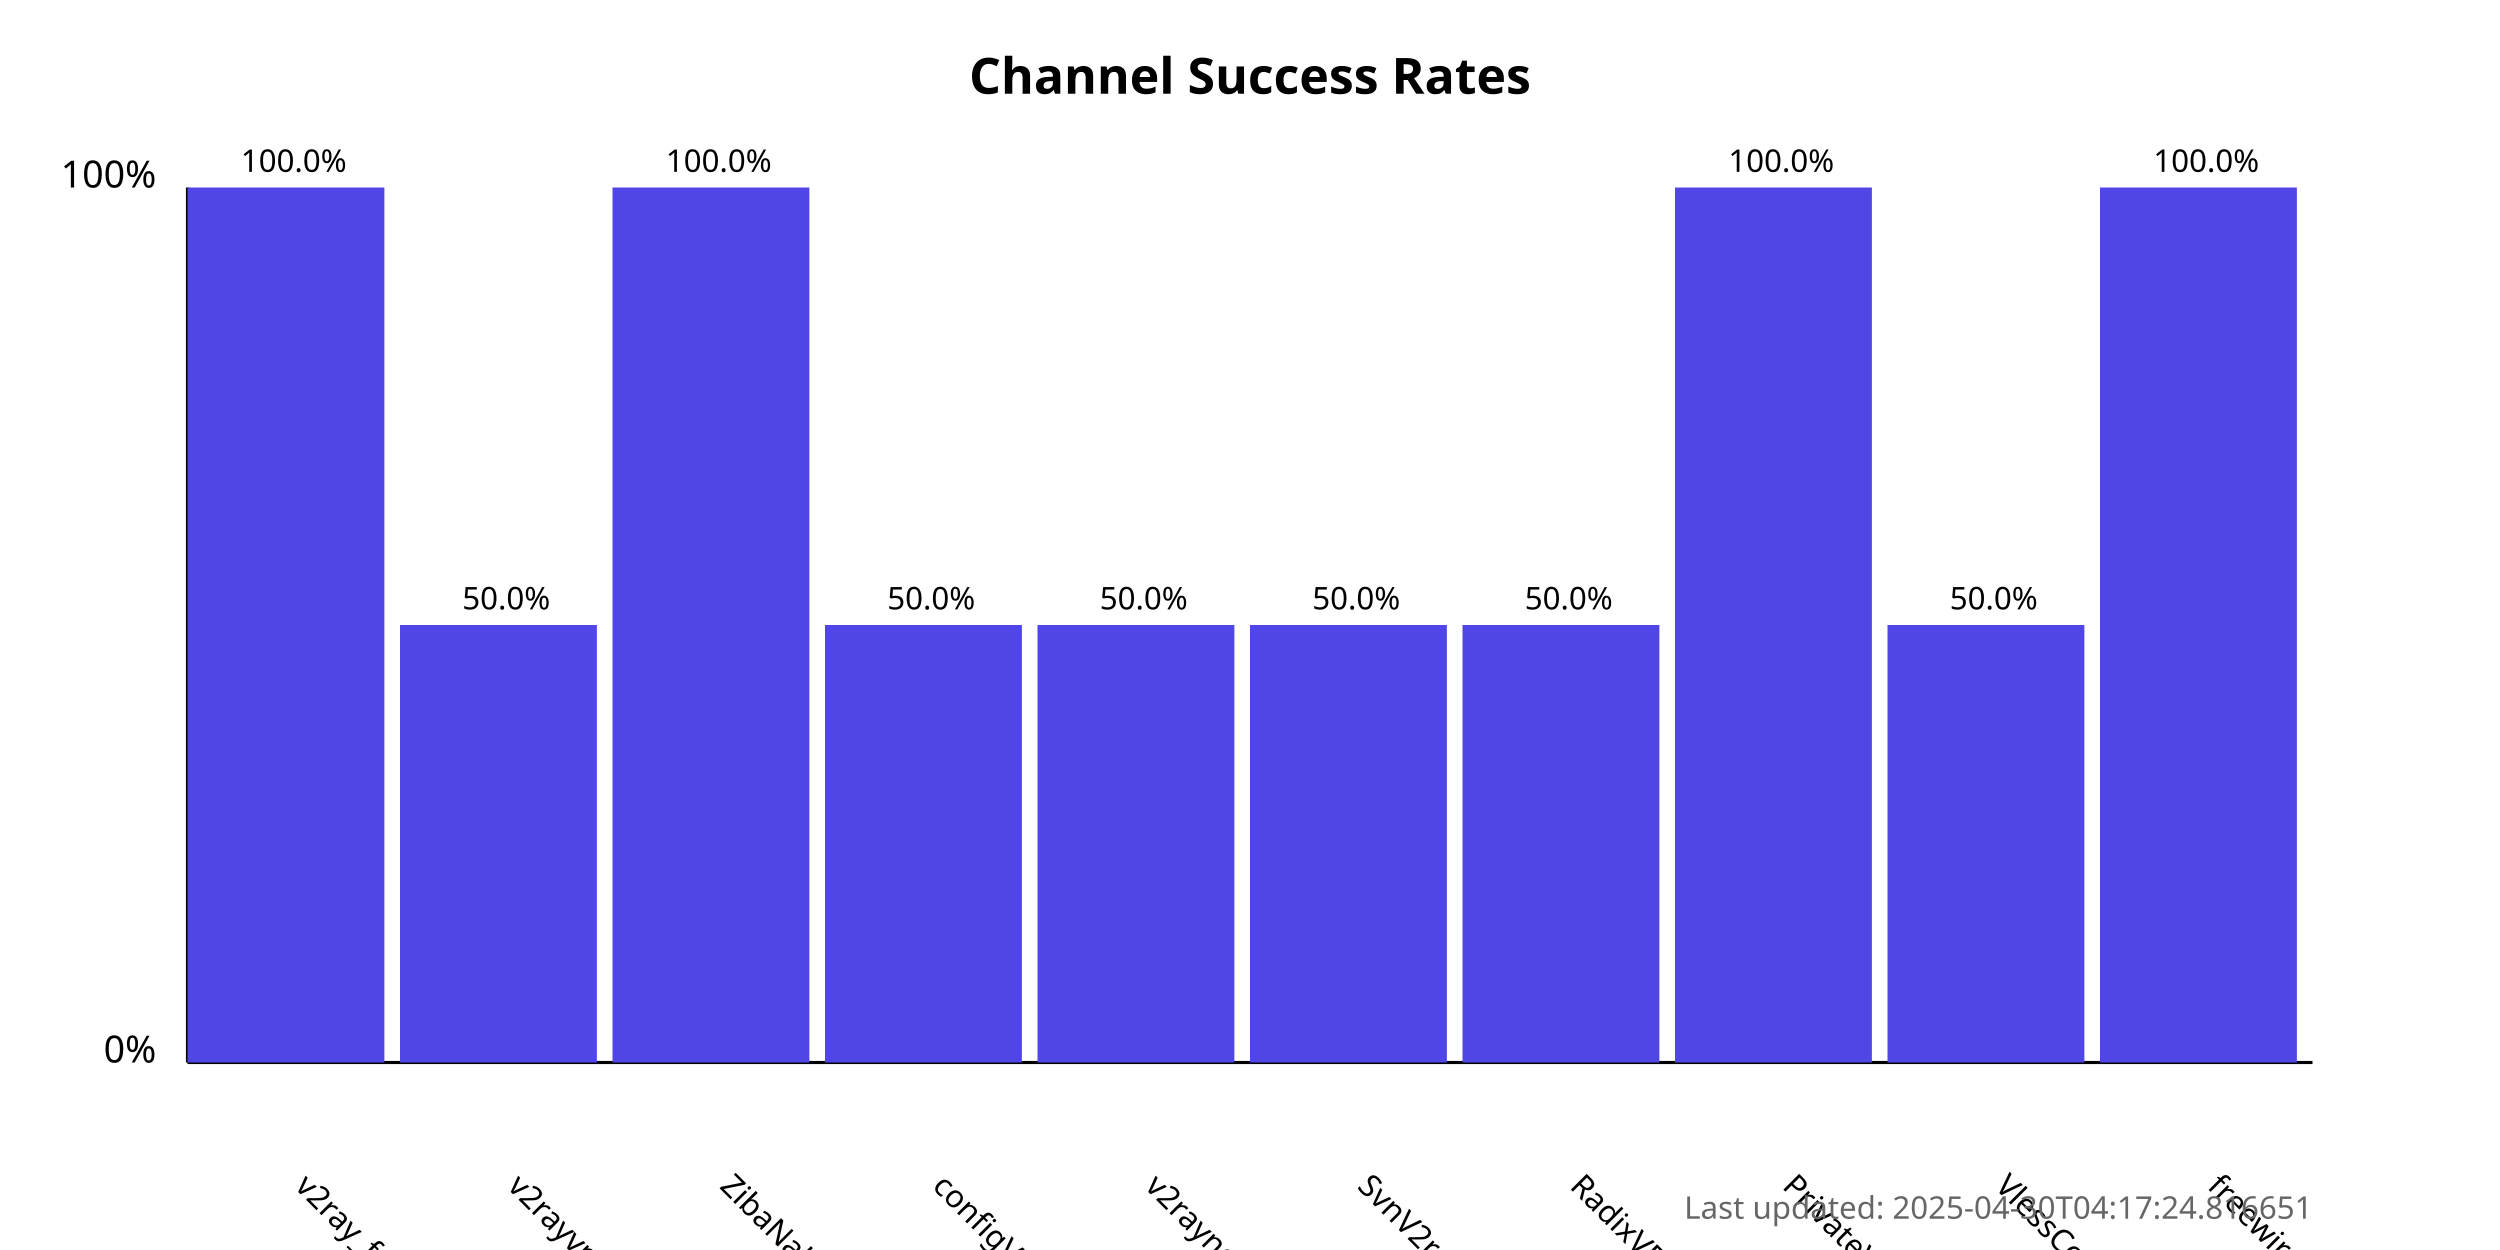
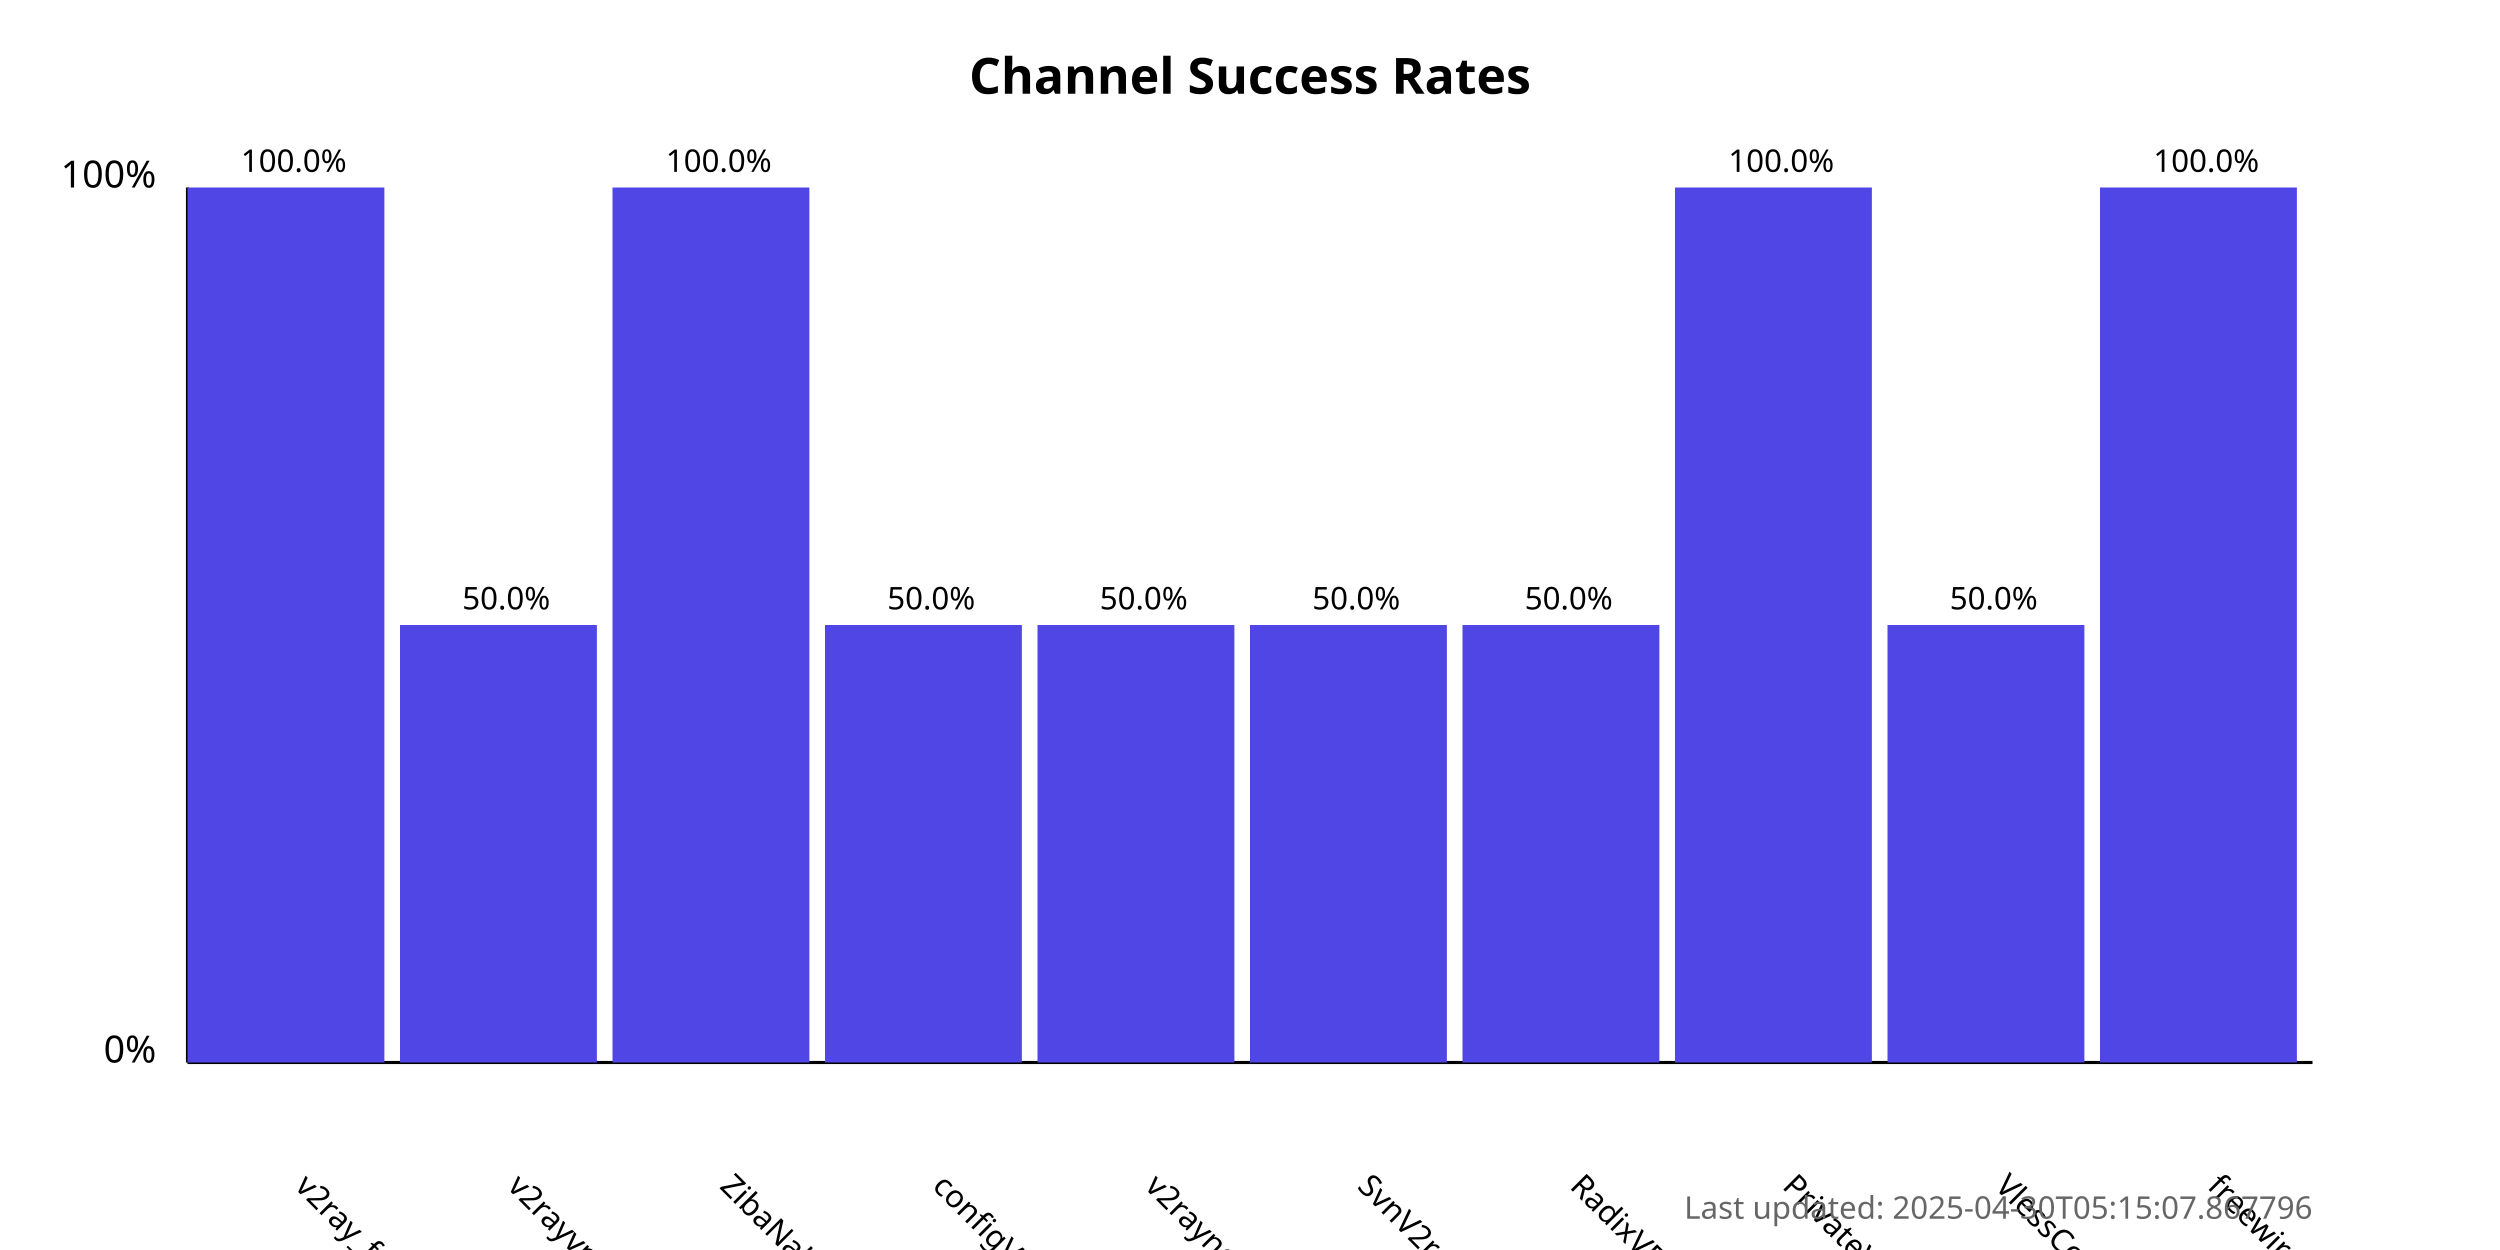
<svg xmlns="http://www.w3.org/2000/svg" width="800" height="400">
  <style>
            .chart-title { font: bold 16px sans-serif; }
            .axis-label { font: 12px sans-serif; }
            .tick-label { font: 10px sans-serif; }
            .bar { fill: #4f46e5; }
            .bar:hover { fill: #6366f1; }
            .timestamp { font: 10px sans-serif; fill: #666; }
        </style>
  <text x="400.0" y="30" text-anchor="middle" class="chart-title">
            Channel Success Rates
        </text>
  <line x1="60" y1="340" x2="60" y2="60" stroke="black" stroke-width="1" />
  <line x1="60" y1="340" x2="740" y2="340" stroke="black" stroke-width="1" />
  <text x="50" y="340" text-anchor="end" class="axis-label">0%</text>
  <text x="50" y="60" text-anchor="end" class="axis-label">100%</text>
  <g>
    <rect x="60" y="60.0" width="63.0" height="280.0" class="bar" />
    <text x="94.0" y="380" transform="rotate(45, 94.0, 380)" text-anchor="start" class="tick-label">
                v2ray_free_conf
            </text>
    <text x="94.0" y="55.0" text-anchor="middle" class="tick-label">
                100.0%
            </text>
  </g>
  <g>
    <rect x="128.0" y="200.0" width="63.0" height="140.0" class="bar" />
    <text x="162.0" y="380" transform="rotate(45, 162.0, 380)" text-anchor="start" class="tick-label">
                v2rayvpno
            </text>
    <text x="162.0" y="195.0" text-anchor="middle" class="tick-label">
                50.0%
            </text>
  </g>
  <g>
    <rect x="196.0" y="60.0" width="63.0" height="280.0" class="bar" />
    <text x="230.0" y="380" transform="rotate(45, 230.0, 380)" text-anchor="start" class="tick-label">
                ZibaNabz
            </text>
    <text x="230.0" y="55.0" text-anchor="middle" class="tick-label">
                100.0%
            </text>
  </g>
  <g>
    <rect x="264.0" y="200.0" width="63.0" height="140.0" class="bar" />
    <text x="298.0" y="380" transform="rotate(45, 298.0, 380)" text-anchor="start" class="tick-label">
                configV2rayForFree
            </text>
    <text x="298.0" y="195.0" text-anchor="middle" class="tick-label">
                50.0%
            </text>
  </g>
  <g>
    <rect x="332.0" y="200.0" width="63.0" height="140.0" class="bar" />
    <text x="366.0" y="380" transform="rotate(45, 366.0, 380)" text-anchor="start" class="tick-label">
                v2rayngvpn
            </text>
    <text x="366.0" y="195.0" text-anchor="middle" class="tick-label">
                50.0%
            </text>
  </g>
  <g>
    <rect x="400.0" y="200.0" width="63.0" height="140.0" class="bar" />
    <text x="434.0" y="380" transform="rotate(45, 434.0, 380)" text-anchor="start" class="tick-label">
                SvnV2ray
            </text>
    <text x="434.0" y="195.0" text-anchor="middle" class="tick-label">
                50.0%
            </text>
  </g>
  <g>
    <rect x="468.0" y="200.0" width="63.0" height="140.0" class="bar" />
    <text x="502.0" y="380" transform="rotate(45, 502.0, 380)" text-anchor="start" class="tick-label">
                RadixVPN
            </text>
    <text x="502.0" y="195.0" text-anchor="middle" class="tick-label">
                50.0%
            </text>
  </g>
  <g>
    <rect x="536.0" y="60.0" width="63.0" height="280.0" class="bar" />
    <text x="570.0" y="380" transform="rotate(45, 570.0, 380)" text-anchor="start" class="tick-label">
                PrivateVPNs
            </text>
    <text x="570.0" y="55.0" text-anchor="middle" class="tick-label">
                100.0%
            </text>
  </g>
  <g>
    <rect x="604.0" y="200.0" width="63.0" height="140.0" class="bar" />
    <text x="638.0" y="380" transform="rotate(45, 638.0, 380)" text-anchor="start" class="tick-label">
                VlessConfig
            </text>
    <text x="638.0" y="195.0" text-anchor="middle" class="tick-label">
                50.0%
            </text>
  </g>
  <g>
    <rect x="672.0" y="60.0" width="63.0" height="280.0" class="bar" />
    <text x="706.0" y="380" transform="rotate(45, 706.0, 380)" text-anchor="start" class="tick-label">
                freewireguard
            </text>
    <text x="706.0" y="55.0" text-anchor="middle" class="tick-label">
                100.0%
            </text>
  </g>
  <text x="740" y="390" text-anchor="end" class="timestamp">
-             Last updated: 2025-04-30T04:17:24.816651
+             Last updated: 2025-04-30T05:15:07.867796
        </text>
</svg>
